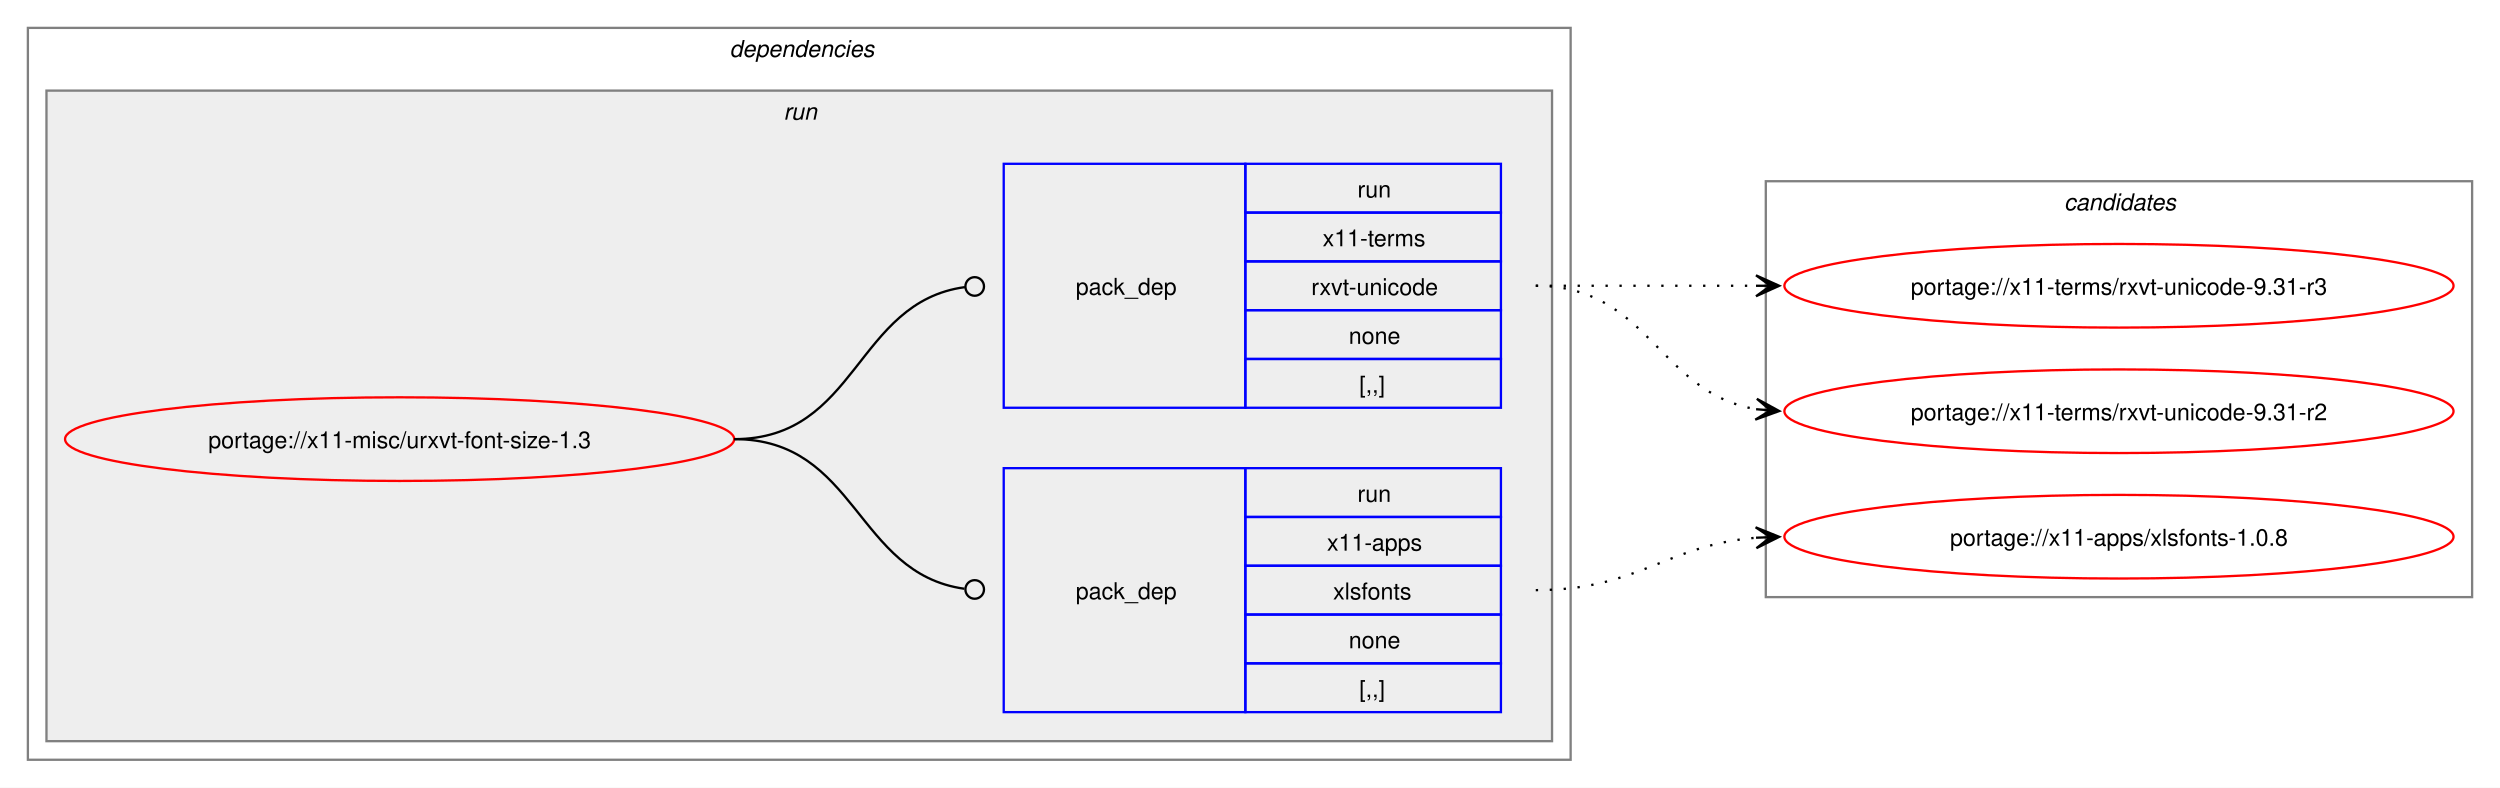
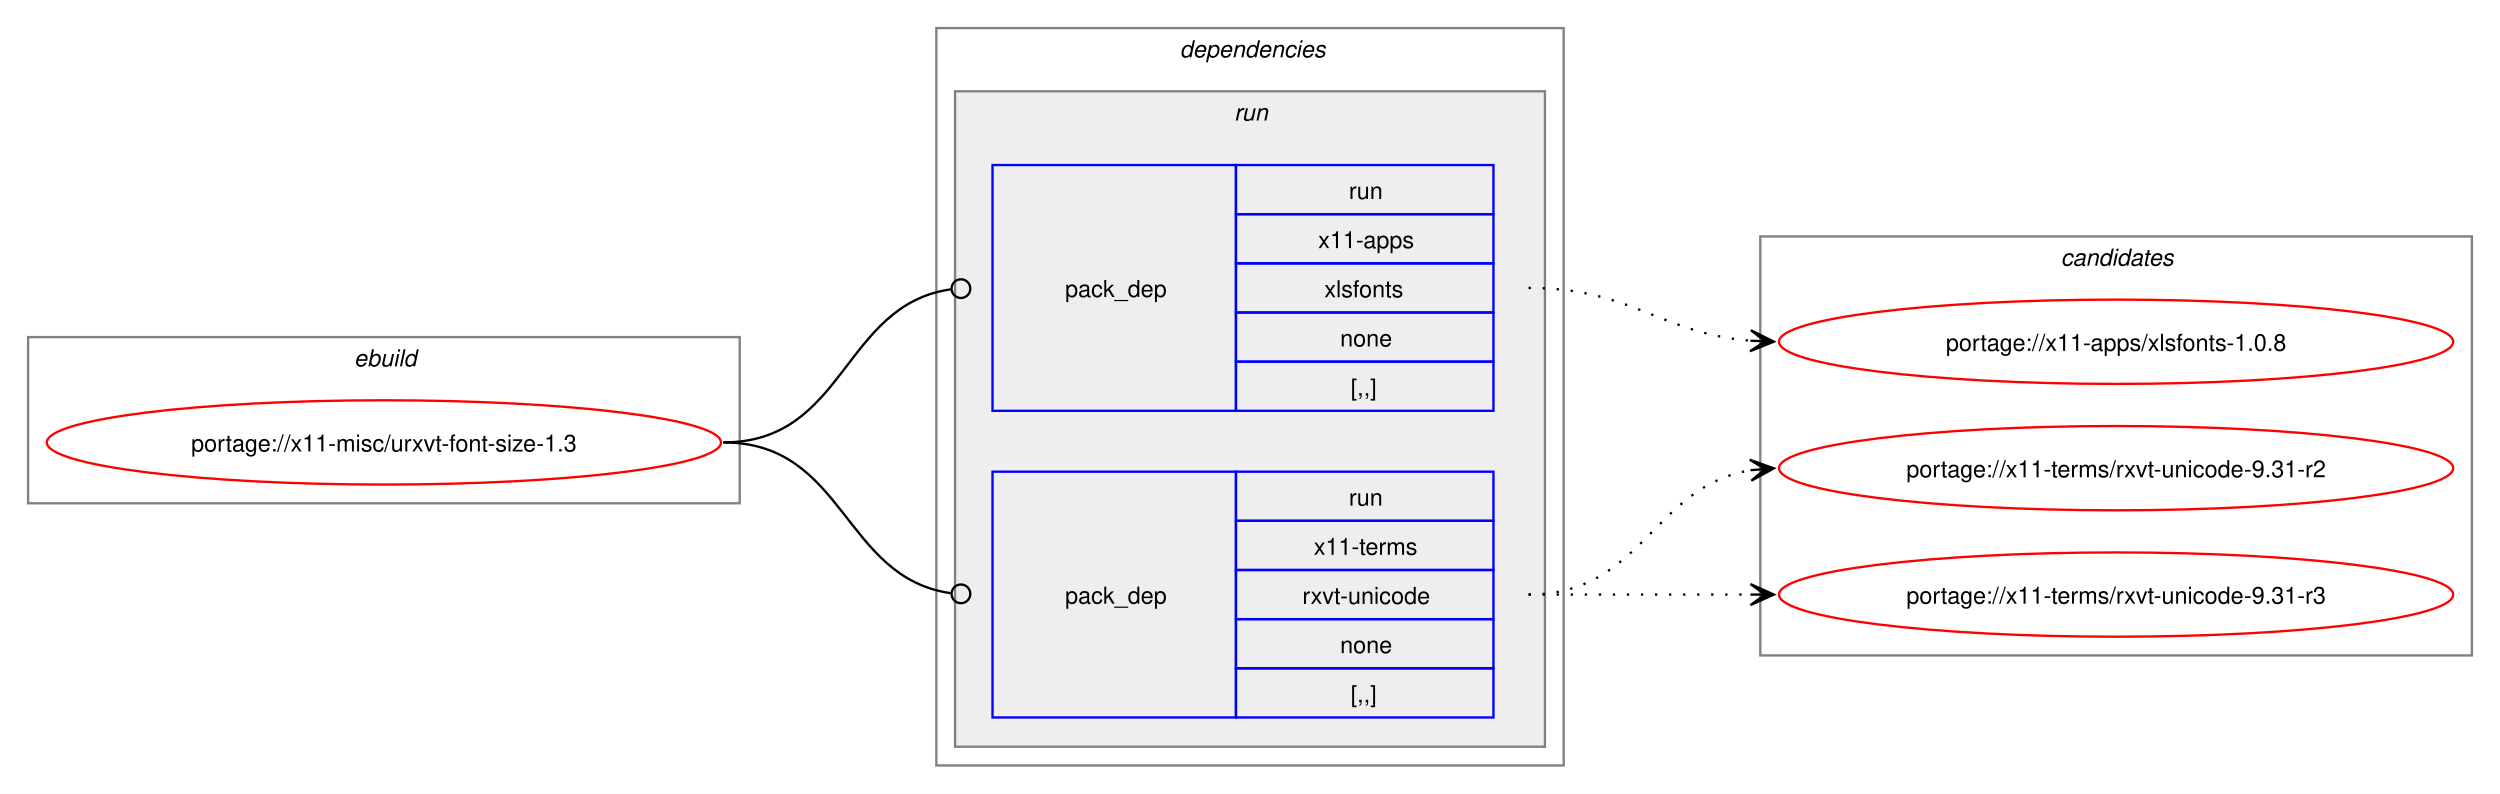
- <svg xmlns="http://www.w3.org/2000/svg" xmlns:xlink="http://www.w3.org/1999/xlink" width="1076pt" height="339pt" viewBox="0.00 0.00 1076.00 339.00">
+ <svg xmlns="http://www.w3.org/2000/svg" xmlns:xlink="http://www.w3.org/1999/xlink" width="1068pt" height="339pt" viewBox="0.00 0.00 1068.00 339.00">
  <g id="graph0" class="graph" transform="scale(1 1) rotate(0) translate(4 335)">
-     <polygon fill="white" stroke="none" points="-4,4 -4,-335 1072,-335 1072,4 -4,4" />
+     <polygon fill="white" stroke="none" points="-4,4 -4,-335 1064,-335 1064,4 -4,4" />
+     <g id="clust1" class="cluster">
+       <polygon fill="none" stroke="gray" points="8,-120 8,-191 312,-191 312,-120 8,-120" />
+       <text text-anchor="start" x="147.25" y="-178.5" font-family="Helvetica,sans-Serif" font-style="italic" font-size="10.00">ebuild</text>
+     </g>
    <g id="clust2" class="cluster">
-       <polygon fill="none" stroke="gray" points="8,-8 8,-323 672,-323 672,-8 8,-8" />
-       <text text-anchor="start" x="310" y="-310.5" font-family="Helvetica,sans-Serif" font-style="italic" font-size="10.00">dependencies</text>
+       <polygon fill="none" stroke="gray" points="396,-8 396,-323 664,-323 664,-8 396,-8" />
+       <text text-anchor="start" x="500" y="-310.5" font-family="Helvetica,sans-Serif" font-style="italic" font-size="10.00">dependencies</text>
    </g>
    <g id="clust5" class="cluster">
-       <polygon fill="#eeeeee" stroke="gray" points="16,-16 16,-296 664,-296 664,-16 16,-16" />
-       <text text-anchor="start" x="333.25" y="-283.5" font-family="Helvetica,sans-Serif" font-style="italic" font-size="10.00">run</text>
+       <polygon fill="#eeeeee" stroke="gray" points="404,-16 404,-296 656,-296 656,-16 404,-16" />
+       <text text-anchor="start" x="523.25" y="-283.5" font-family="Helvetica,sans-Serif" font-style="italic" font-size="10.00">run</text>
    </g>
    <g id="clust8" class="cluster">
-       <polygon fill="none" stroke="gray" points="756,-78 756,-257 1060,-257 1060,-78 756,-78" />
-       <text text-anchor="start" x="884.38" y="-244.5" font-family="Helvetica,sans-Serif" font-style="italic" font-size="10.00">candidates</text>
+       <polygon fill="none" stroke="gray" points="748,-55 748,-234 1052,-234 1052,-55 748,-55" />
+       <text text-anchor="start" x="876.38" y="-221.5" font-family="Helvetica,sans-Serif" font-style="italic" font-size="10.00">candidates</text>
    </g>
    <g id="node1" class="node">
      <g id="a_node1">
        <a xlink:href="../x11-misc/urxvt-font-size-1.3.svg" xlink:title="portage://x11-misc/urxvt-font-size-1.3">
-           <ellipse fill="none" stroke="red" cx="168" cy="-146" rx="144" ry="18" />
-           <text text-anchor="middle" x="168" y="-142.12" font-family="Helvetica,sans-Serif" font-size="10.00">portage://x11-misc/urxvt-font-size-1.3</text>
+           <ellipse fill="none" stroke="red" cx="160" cy="-146" rx="144" ry="18" />
+           <text text-anchor="middle" x="160" y="-142.12" font-family="Helvetica,sans-Serif" font-size="10.00">portage://x11-misc/urxvt-font-size-1.3</text>
        </a>
      </g>
    </g>
    <g id="node2" class="node">
-       <polygon fill="none" stroke="blue" points="428,-28.5 428,-133.5 532,-133.5 532,-28.5 428,-28.5" />
-       <text text-anchor="start" x="459" y="-77.12" font-family="Helvetica,sans-Serif" font-size="10.00">pack_dep</text>
-       <polygon fill="none" stroke="blue" points="532,-112.5 532,-133.5 642,-133.5 642,-112.5 532,-112.5" />
-       <text text-anchor="start" x="580.25" y="-119" font-family="Helvetica,sans-Serif" font-size="10.00">run</text>
-       <polygon fill="none" stroke="blue" points="532,-91.5 532,-112.5 642,-112.5 642,-91.5 532,-91.5" />
-       <text text-anchor="start" x="567.12" y="-98" font-family="Helvetica,sans-Serif" font-size="10.00">x11-apps</text>
-       <polygon fill="none" stroke="blue" points="532,-70.5 532,-91.5 642,-91.5 642,-70.5 532,-70.5" />
-       <text text-anchor="start" x="569.75" y="-77" font-family="Helvetica,sans-Serif" font-size="10.00">xlsfonts</text>
-       <polygon fill="none" stroke="blue" points="532,-49.5 532,-70.5 642,-70.5 642,-49.5 532,-49.5" />
-       <text text-anchor="start" x="576.5" y="-56" font-family="Helvetica,sans-Serif" font-size="10.00">none</text>
-       <polygon fill="none" stroke="blue" points="532,-28.5 532,-49.5 642,-49.5 642,-28.5 532,-28.5" />
-       <text text-anchor="start" x="581" y="-35" font-family="Helvetica,sans-Serif" font-size="10.00">[,,]</text>
+       <polygon fill="none" stroke="blue" points="420,-159.5 420,-264.5 524,-264.5 524,-159.5 420,-159.5" />
+       <text text-anchor="start" x="451" y="-208.12" font-family="Helvetica,sans-Serif" font-size="10.00">pack_dep</text>
+       <polygon fill="none" stroke="blue" points="524,-243.5 524,-264.5 634,-264.5 634,-243.5 524,-243.5" />
+       <text text-anchor="start" x="572.25" y="-250" font-family="Helvetica,sans-Serif" font-size="10.00">run</text>
+       <polygon fill="none" stroke="blue" points="524,-222.5 524,-243.5 634,-243.5 634,-222.5 524,-222.5" />
+       <text text-anchor="start" x="559.12" y="-229" font-family="Helvetica,sans-Serif" font-size="10.00">x11-apps</text>
+       <polygon fill="none" stroke="blue" points="524,-201.5 524,-222.5 634,-222.5 634,-201.5 524,-201.5" />
+       <text text-anchor="start" x="561.75" y="-208" font-family="Helvetica,sans-Serif" font-size="10.00">xlsfonts</text>
+       <polygon fill="none" stroke="blue" points="524,-180.5 524,-201.5 634,-201.5 634,-180.5 524,-180.5" />
+       <text text-anchor="start" x="568.5" y="-187" font-family="Helvetica,sans-Serif" font-size="10.00">none</text>
+       <polygon fill="none" stroke="blue" points="524,-159.5 524,-180.5 634,-180.5 634,-159.5 524,-159.5" />
+       <text text-anchor="start" x="573" y="-166" font-family="Helvetica,sans-Serif" font-size="10.00">[,,]</text>
    </g>
    <g id="edge1" class="edge">
-       <path fill="none" stroke="black" d="M312,-146C364.85,-146 364.24,-88.15 411.04,-81.6" />
-       <ellipse fill="none" stroke="black" cx="415.51" cy="-81.3" rx="4" ry="4" />
+       <path fill="none" stroke="black" d="M305,-146C357.35,-146 355.87,-204.74 402.13,-211.39" />
+       <ellipse fill="none" stroke="black" cx="406.51" cy="-211.69" rx="4" ry="4" />
    </g>
    <g id="node3" class="node">
-       <polygon fill="none" stroke="blue" points="428,-159.5 428,-264.5 532,-264.5 532,-159.5 428,-159.5" />
-       <text text-anchor="start" x="459" y="-208.12" font-family="Helvetica,sans-Serif" font-size="10.00">pack_dep</text>
-       <polygon fill="none" stroke="blue" points="532,-243.5 532,-264.5 642,-264.5 642,-243.5 532,-243.5" />
-       <text text-anchor="start" x="580.25" y="-250" font-family="Helvetica,sans-Serif" font-size="10.00">run</text>
-       <polygon fill="none" stroke="blue" points="532,-222.5 532,-243.5 642,-243.5 642,-222.5 532,-222.5" />
-       <text text-anchor="start" x="565.25" y="-229" font-family="Helvetica,sans-Serif" font-size="10.00">x11-terms</text>
-       <polygon fill="none" stroke="blue" points="532,-201.5 532,-222.5 642,-222.5 642,-201.5 532,-201.5" />
-       <text text-anchor="start" x="560.38" y="-208" font-family="Helvetica,sans-Serif" font-size="10.00">rxvt-unicode</text>
-       <polygon fill="none" stroke="blue" points="532,-180.5 532,-201.5 642,-201.5 642,-180.5 532,-180.5" />
-       <text text-anchor="start" x="576.5" y="-187" font-family="Helvetica,sans-Serif" font-size="10.00">none</text>
-       <polygon fill="none" stroke="blue" points="532,-159.5 532,-180.5 642,-180.5 642,-159.5 532,-159.5" />
-       <text text-anchor="start" x="581" y="-166" font-family="Helvetica,sans-Serif" font-size="10.00">[,,]</text>
+       <polygon fill="none" stroke="blue" points="420,-28.5 420,-133.5 524,-133.5 524,-28.5 420,-28.5" />
+       <text text-anchor="start" x="451" y="-77.12" font-family="Helvetica,sans-Serif" font-size="10.00">pack_dep</text>
+       <polygon fill="none" stroke="blue" points="524,-112.5 524,-133.5 634,-133.5 634,-112.5 524,-112.5" />
+       <text text-anchor="start" x="572.25" y="-119" font-family="Helvetica,sans-Serif" font-size="10.00">run</text>
+       <polygon fill="none" stroke="blue" points="524,-91.5 524,-112.5 634,-112.5 634,-91.5 524,-91.5" />
+       <text text-anchor="start" x="557.25" y="-98" font-family="Helvetica,sans-Serif" font-size="10.00">x11-terms</text>
+       <polygon fill="none" stroke="blue" points="524,-70.5 524,-91.5 634,-91.5 634,-70.5 524,-70.5" />
+       <text text-anchor="start" x="552.38" y="-77" font-family="Helvetica,sans-Serif" font-size="10.00">rxvt-unicode</text>
+       <polygon fill="none" stroke="blue" points="524,-49.5 524,-70.5 634,-70.5 634,-49.5 524,-49.5" />
+       <text text-anchor="start" x="568.5" y="-56" font-family="Helvetica,sans-Serif" font-size="10.00">none</text>
+       <polygon fill="none" stroke="blue" points="524,-28.5 524,-49.5 634,-49.5 634,-28.5 524,-28.5" />
+       <text text-anchor="start" x="573" y="-35" font-family="Helvetica,sans-Serif" font-size="10.00">[,,]</text>
    </g>
    <g id="edge2" class="edge">
-       <path fill="none" stroke="black" d="M312,-146C365.18,-146 364.06,-204.98 411.3,-211.43" />
-       <ellipse fill="none" stroke="black" cx="415.51" cy="-211.71" rx="4" ry="4" />
+       <path fill="none" stroke="black" d="M305,-146C357.13,-146 356.06,-88.15 402.16,-81.6" />
+       <ellipse fill="none" stroke="black" cx="406.51" cy="-81.31" rx="4" ry="4" />
    </g>
    <g id="node4" class="node">
      <g id="a_node4">
        <a xlink:href="../x11-apps/xlsfonts-1.0.8.svg" xlink:title="portage://x11-apps/xlsfonts-1.0.8">
-           <ellipse fill="none" stroke="red" cx="908" cy="-104" rx="144" ry="18" />
-           <text text-anchor="middle" x="908" y="-100.12" font-family="Helvetica,sans-Serif" font-size="10.00">portage://x11-apps/xlsfonts-1.0.8</text>
+           <ellipse fill="none" stroke="red" cx="900" cy="-189" rx="144" ry="18" />
+           <text text-anchor="middle" x="900" y="-185.12" font-family="Helvetica,sans-Serif" font-size="10.00">portage://x11-apps/xlsfonts-1.0.8</text>
        </a>
      </g>
    </g>
    <g id="edge3" class="edge">
-       <path fill="none" stroke="black" stroke-dasharray="1,5" d="M657,-81C701.25,-81 712.96,-100.38 751.87,-103.56" />
-       <polygon fill="black" stroke="black" points="761.78,-103.95 751.61,-108.05 758,-103.8 751.79,-103.56 751.79,-103.56 751.79,-103.56 758,-103.8 751.97,-99.06 761.78,-103.95" />
+       <path fill="none" stroke="black" stroke-dasharray="1,5" d="M649,-212C693.25,-212 704.96,-192.62 743.87,-189.44" />
+       <polygon fill="black" stroke="black" points="753.78,-189.05 743.97,-193.94 750,-189.2 743.79,-189.44 743.79,-189.44 743.79,-189.44 750,-189.2 743.61,-184.95 753.78,-189.05" />
    </g>
    <g id="node5" class="node">
      <g id="a_node5">
        <a xlink:href="../x11-terms/rxvt-unicode-9.31-r2.svg" xlink:title="portage://x11-terms/rxvt-unicode-9.31-r2">
-           <ellipse fill="none" stroke="red" cx="908" cy="-158" rx="144" ry="18" />
-           <text text-anchor="middle" x="908" y="-154.12" font-family="Helvetica,sans-Serif" font-size="10.00">portage://x11-terms/rxvt-unicode-9.31-r2</text>
+           <ellipse fill="none" stroke="red" cx="900" cy="-135" rx="144" ry="18" />
+           <text text-anchor="middle" x="900" y="-131.12" font-family="Helvetica,sans-Serif" font-size="10.00">portage://x11-terms/rxvt-unicode-9.31-r2</text>
        </a>
      </g>
    </g>
    <g id="edge4" class="edge">
-       <path fill="none" stroke="black" stroke-dasharray="1,5" d="M657,-212C705.95,-212 709.8,-165.72 752.05,-158.85" />
-       <polygon fill="black" stroke="black" points="761.79,-158.09 752.16,-163.35 758.01,-158.39 751.82,-158.87 751.82,-158.87 751.82,-158.87 758.01,-158.39 751.47,-154.38 761.79,-158.09" />
+       <path fill="none" stroke="black" stroke-dasharray="1,5" d="M649,-81C697.95,-81 701.8,-127.28 744.05,-134.15" />
+       <polygon fill="black" stroke="black" points="753.79,-134.91 743.47,-138.62 750.01,-134.61 743.82,-134.13 743.82,-134.13 743.82,-134.13 750.01,-134.61 744.16,-129.65 753.79,-134.91" />
    </g>
    <g id="node6" class="node">
      <g id="a_node6">
        <a xlink:href="../x11-terms/rxvt-unicode-9.31-r3.svg" xlink:title="portage://x11-terms/rxvt-unicode-9.31-r3">
-           <ellipse fill="none" stroke="red" cx="908" cy="-212" rx="144" ry="18" />
-           <text text-anchor="middle" x="908" y="-208.12" font-family="Helvetica,sans-Serif" font-size="10.00">portage://x11-terms/rxvt-unicode-9.31-r3</text>
+           <ellipse fill="none" stroke="red" cx="900" cy="-81" rx="144" ry="18" />
+           <text text-anchor="middle" x="900" y="-77.12" font-family="Helvetica,sans-Serif" font-size="10.00">portage://x11-terms/rxvt-unicode-9.31-r3</text>
        </a>
      </g>
    </g>
    <g id="edge5" class="edge">
-       <path fill="none" stroke="black" stroke-dasharray="1,5" d="M657,-212C700.25,-212 713.72,-212 752.08,-212" />
-       <polygon fill="black" stroke="black" points="761.78,-212 751.78,-216.5 758,-212 751.78,-212 751.78,-212 751.78,-212 758,-212 751.78,-207.5 761.78,-212" />
+       <path fill="none" stroke="black" stroke-dasharray="1,5" d="M649,-81C692.25,-81 705.72,-81 744.08,-81" />
+       <polygon fill="black" stroke="black" points="753.78,-81 743.78,-85.5 750,-81 743.78,-81 743.78,-81 743.78,-81 750,-81 743.78,-76.5 753.78,-81" />
    </g>
  </g>
</svg>
